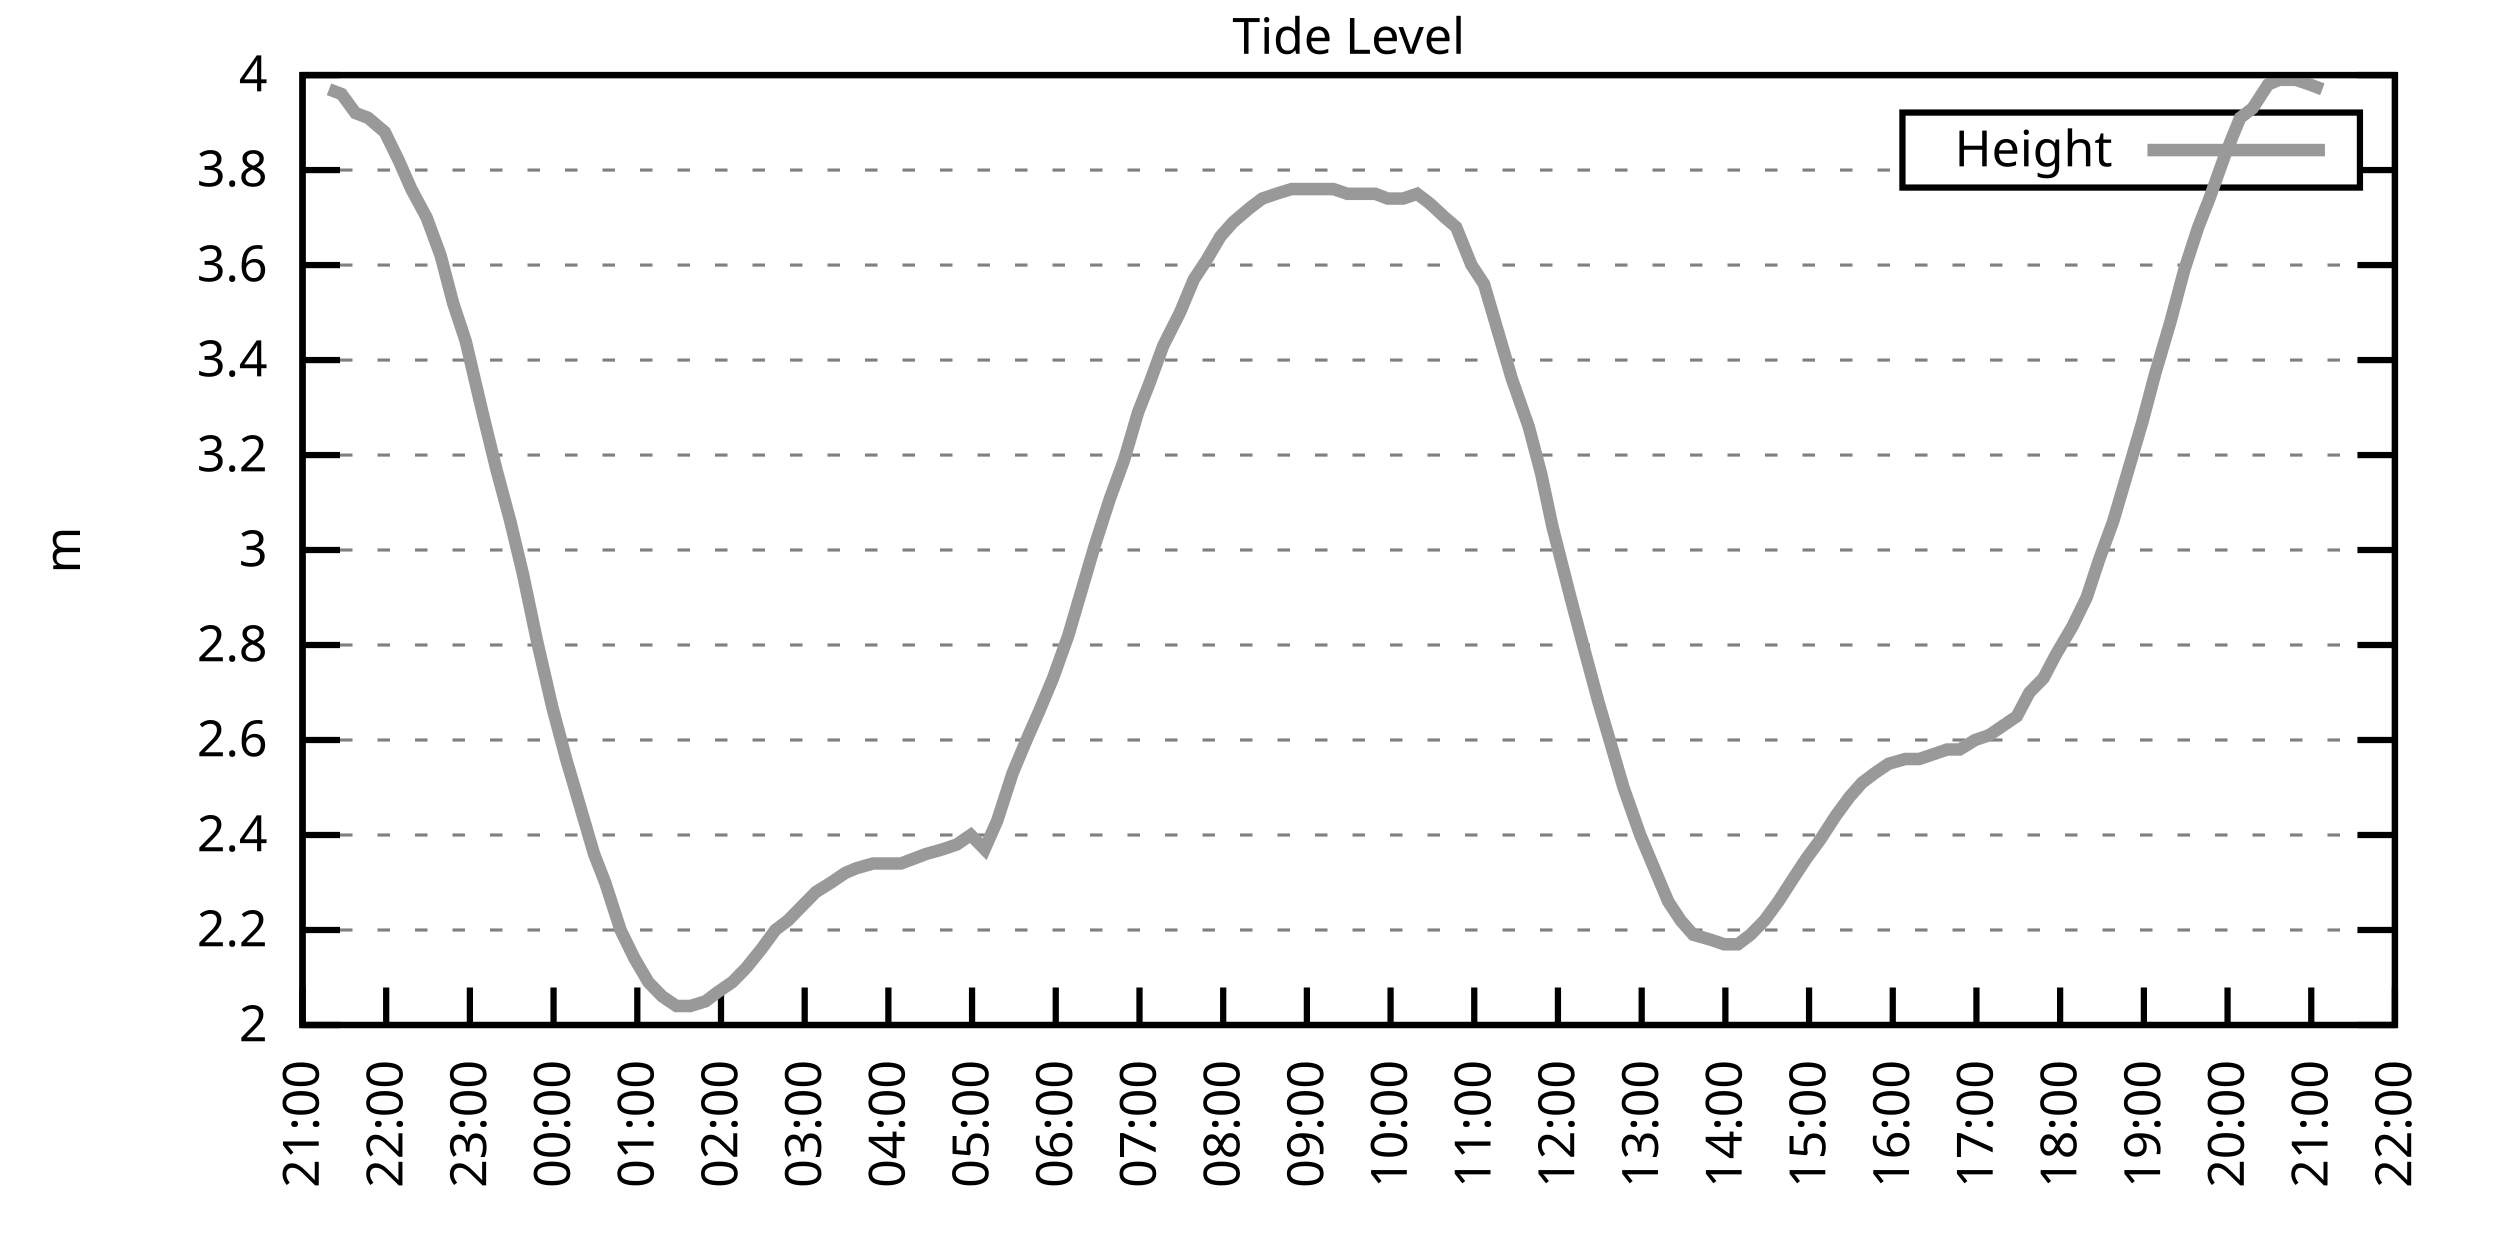
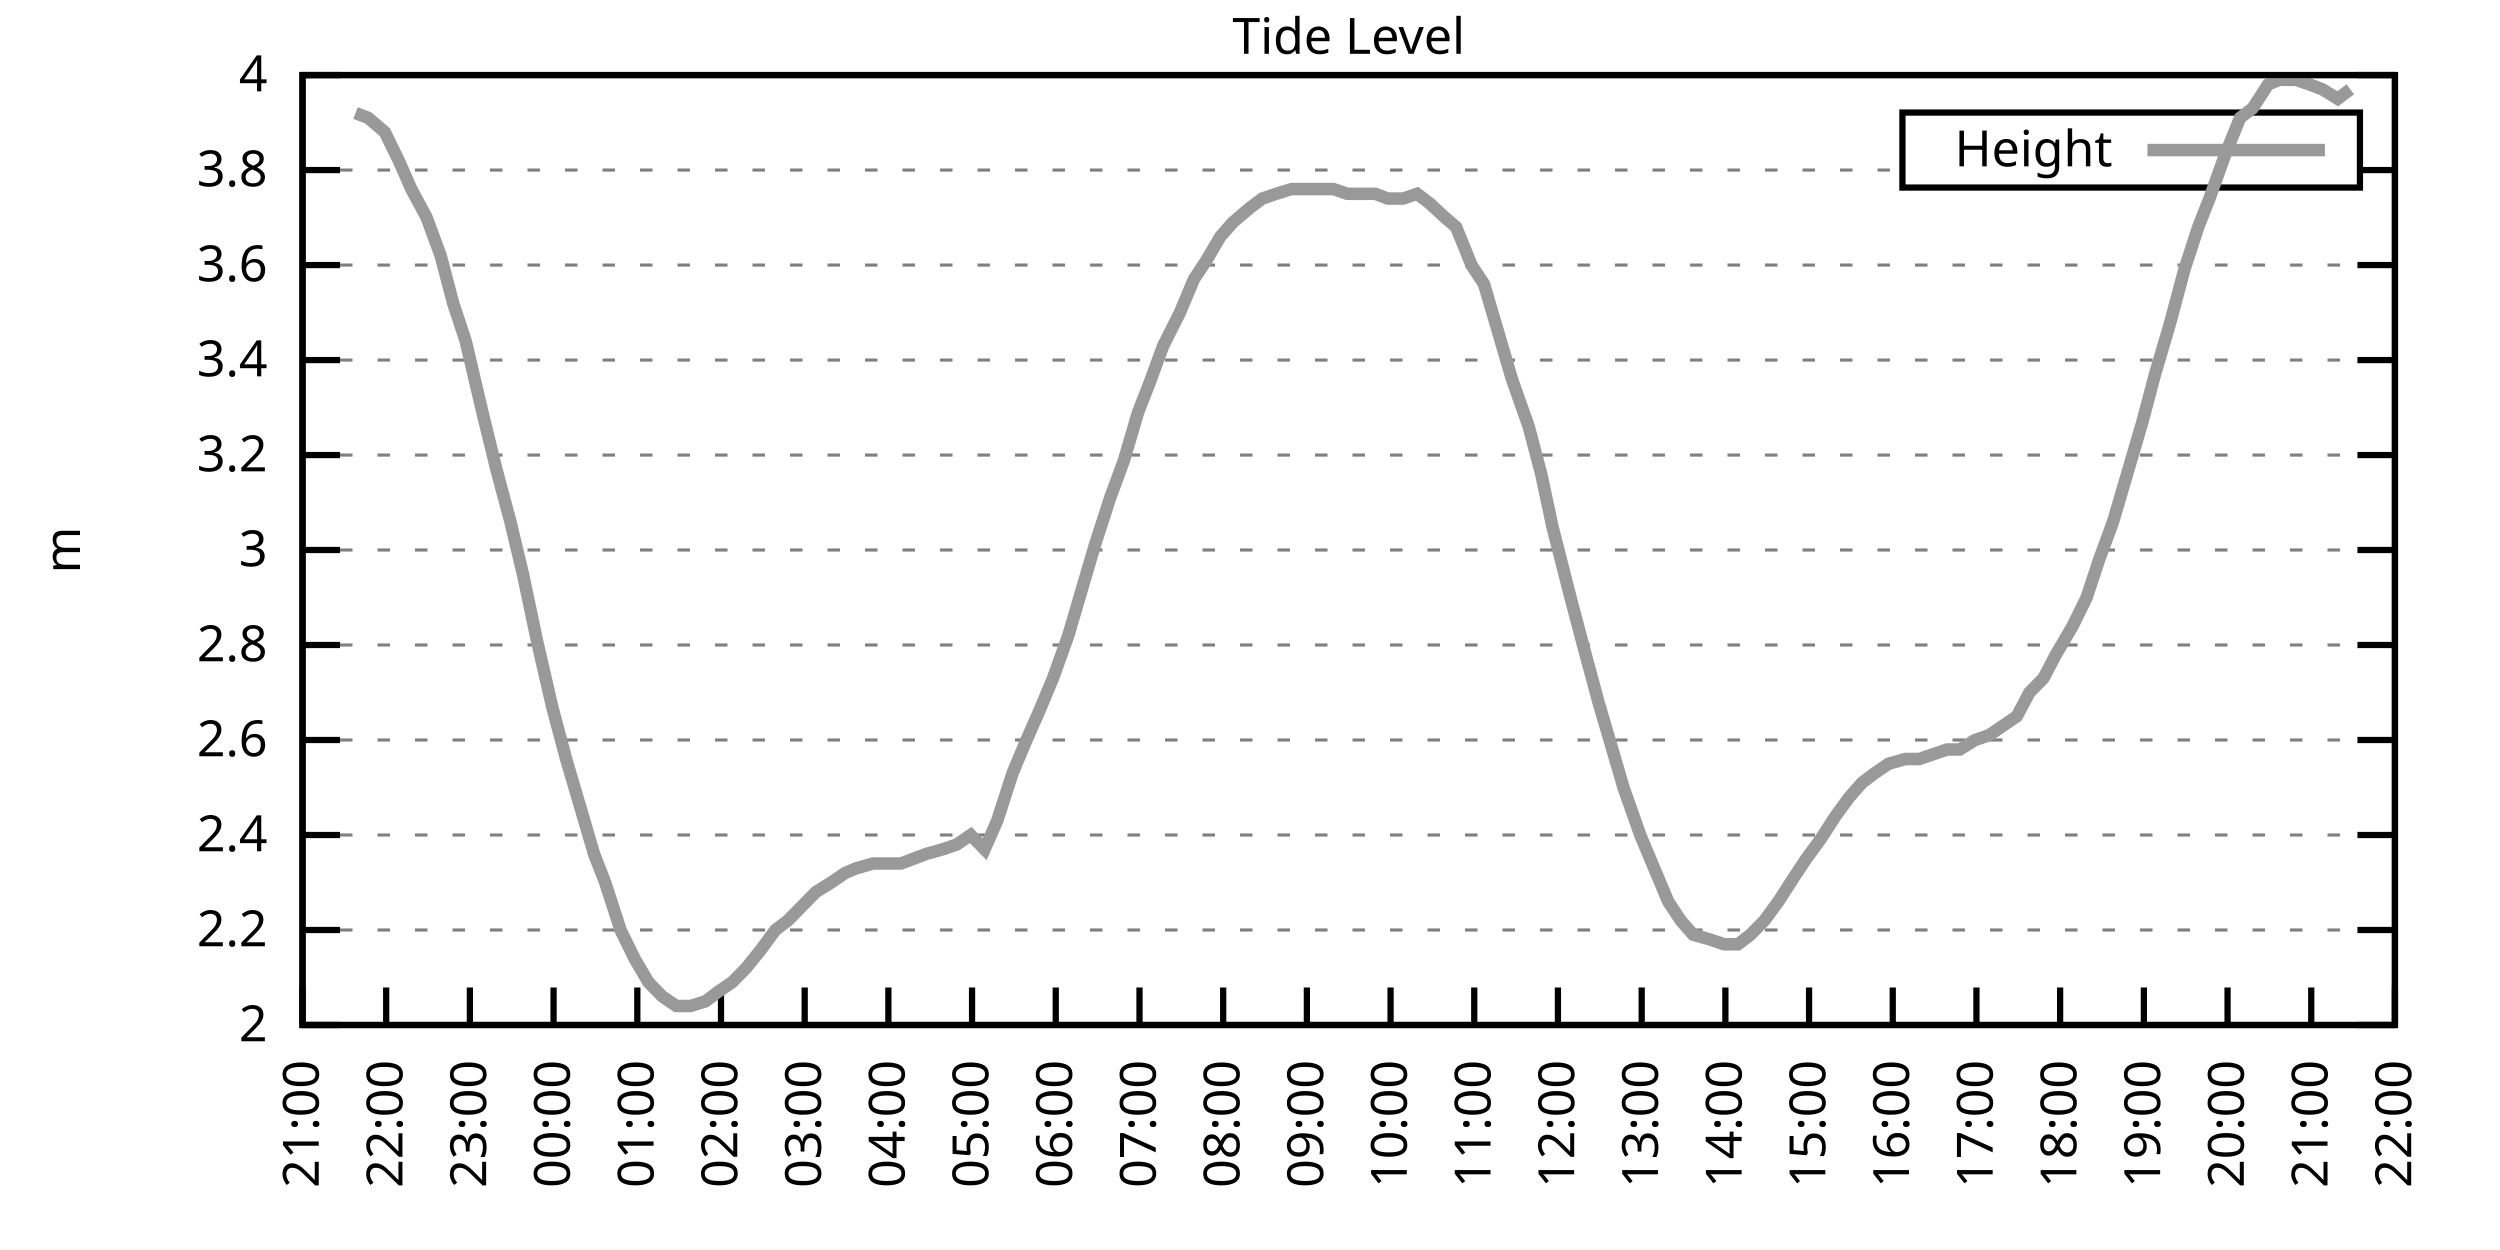
<svg xmlns="http://www.w3.org/2000/svg" xmlns:xlink="http://www.w3.org/1999/xlink" width="400" height="200" viewBox="0 0 400 200">
  <g id="gnuplot_canvas">
    <rect x="0" y="0" width="400" height="200" fill="none" />
    <defs>
      <circle id="gpDot" r="0.5" stroke-width="0.5" stroke="currentColor" />
      <path id="gpPt0" stroke-width="0.333" stroke="currentColor" d="M-1,0 h2 M0,-1 v2" />
      <path id="gpPt1" stroke-width="0.333" stroke="currentColor" d="M-1,-1 L1,1 M1,-1 L-1,1" />
      <path id="gpPt2" stroke-width="0.333" stroke="currentColor" d="M-1,0 L1,0 M0,-1 L0,1 M-1,-1 L1,1 M-1,1 L1,-1" />
      <rect id="gpPt3" stroke-width="0.333" stroke="currentColor" x="-1" y="-1" width="2" height="2" />
      <rect id="gpPt4" stroke-width="0.333" stroke="currentColor" fill="currentColor" x="-1" y="-1" width="2" height="2" />
      <circle id="gpPt5" stroke-width="0.333" stroke="currentColor" cx="0" cy="0" r="1" />
      <use xlink:href="#gpPt5" id="gpPt6" fill="currentColor" stroke="none" />
      <path id="gpPt7" stroke-width="0.333" stroke="currentColor" d="M0,-1.33 L-1.33,0.67 L1.33,0.67 z" />
      <use xlink:href="#gpPt7" id="gpPt8" fill="currentColor" stroke="none" />
      <use xlink:href="#gpPt7" id="gpPt9" stroke="currentColor" transform="rotate(180)" />
      <use xlink:href="#gpPt9" id="gpPt10" fill="currentColor" stroke="none" />
      <use xlink:href="#gpPt3" id="gpPt11" stroke="currentColor" transform="rotate(45)" />
      <use xlink:href="#gpPt11" id="gpPt12" fill="currentColor" stroke="none" />
      <path id="gpPt13" stroke-width="0.333" stroke="currentColor" d="M0,1.330 L1.265,0.411 L0.782,-1.067 L-0.782,-1.076 L-1.265,0.411 z" />
      <use xlink:href="#gpPt13" id="gpPt14" fill="currentColor" stroke="none" />
      <filter id="textbox" filterUnits="objectBoundingBox" x="0" y="0" height="1" width="1">
        <feFlood flood-color="white" flood-opacity="1" result="bgnd" />
        <feComposite in="SourceGraphic" in2="bgnd" operator="atop" />
      </filter>
      <filter id="greybox" filterUnits="objectBoundingBox" x="0" y="0" height="1" width="1">
        <feFlood flood-color="lightgrey" flood-opacity="1" result="grey" />
        <feComposite in="SourceGraphic" in2="grey" operator="atop" />
      </filter>
    </defs>
    <g fill="none" color="white" stroke="currentColor" stroke-width="1.00" stroke-linecap="butt" stroke-linejoin="miter">
</g>
    <g fill="none" color="black" stroke="currentColor" stroke-width="1.00" stroke-linecap="butt" stroke-linejoin="miter">
      <g stroke="none" shape-rendering="crispEdges">
        <polygon fill="rgb(255, 255, 255)" points="48.40,164.00 383.18,164.00 383.18,12.02 48.40,12.02 " />
      </g>
    </g>
    <g fill="none" color="black" stroke="currentColor" stroke-width="1.00" stroke-linecap="butt" stroke-linejoin="miter">
</g>
    <g fill="none" color="black" stroke="black" stroke-width="0.50" stroke-linecap="butt" stroke-linejoin="miter">
</g>
    <g fill="none" color="gray" stroke="currentColor" stroke-width="0.50" stroke-linecap="butt" stroke-linejoin="miter">
      <path stroke="gray" stroke-dasharray="2,4" class="gridline" d="M48.40,164.00 L383.19,164.00  " />
    </g>
    <g fill="none" color="gray" stroke="gray" stroke-width="1.00" stroke-linecap="butt" stroke-linejoin="miter">
</g>
    <g fill="none" color="black" stroke="currentColor" stroke-width="1.00" stroke-linecap="butt" stroke-linejoin="miter">
      <path stroke="black" d="M48.40,164.00 L54.40,164.00 M383.19,164.00 L377.19,164.00  " />
      <g transform="translate(42.80,166.60)" stroke="none" fill="black" font-family="Sans" font-size="8.00" text-anchor="end">
        <text>
          <tspan font-family="Sans"> 2</tspan>
        </text>
      </g>
    </g>
    <g fill="none" color="black" stroke="currentColor" stroke-width="1.00" stroke-linecap="butt" stroke-linejoin="miter">
</g>
    <g fill="none" color="black" stroke="black" stroke-width="0.50" stroke-linecap="butt" stroke-linejoin="miter">
</g>
    <g fill="none" color="gray" stroke="currentColor" stroke-width="0.50" stroke-linecap="butt" stroke-linejoin="miter">
      <path stroke="gray" stroke-dasharray="2,4" class="gridline" d="M48.40,148.80 L383.19,148.80  " />
    </g>
    <g fill="none" color="gray" stroke="gray" stroke-width="1.00" stroke-linecap="butt" stroke-linejoin="miter">
</g>
    <g fill="none" color="black" stroke="currentColor" stroke-width="1.00" stroke-linecap="butt" stroke-linejoin="miter">
      <path stroke="black" d="M48.40,148.80 L54.40,148.80 M383.19,148.80 L377.19,148.80  " />
      <g transform="translate(42.80,151.40)" stroke="none" fill="black" font-family="Sans" font-size="8.00" text-anchor="end">
        <text>
          <tspan font-family="Sans"> 2.2</tspan>
        </text>
      </g>
    </g>
    <g fill="none" color="black" stroke="currentColor" stroke-width="1.00" stroke-linecap="butt" stroke-linejoin="miter">
</g>
    <g fill="none" color="black" stroke="black" stroke-width="0.50" stroke-linecap="butt" stroke-linejoin="miter">
</g>
    <g fill="none" color="gray" stroke="currentColor" stroke-width="0.50" stroke-linecap="butt" stroke-linejoin="miter">
      <path stroke="gray" stroke-dasharray="2,4" class="gridline" d="M48.40,133.60 L383.19,133.60  " />
    </g>
    <g fill="none" color="gray" stroke="gray" stroke-width="1.00" stroke-linecap="butt" stroke-linejoin="miter">
</g>
    <g fill="none" color="black" stroke="currentColor" stroke-width="1.00" stroke-linecap="butt" stroke-linejoin="miter">
      <path stroke="black" d="M48.40,133.60 L54.40,133.60 M383.19,133.60 L377.19,133.60  " />
      <g transform="translate(42.80,136.20)" stroke="none" fill="black" font-family="Sans" font-size="8.00" text-anchor="end">
        <text>
          <tspan font-family="Sans"> 2.4</tspan>
        </text>
      </g>
    </g>
    <g fill="none" color="black" stroke="currentColor" stroke-width="1.00" stroke-linecap="butt" stroke-linejoin="miter">
</g>
    <g fill="none" color="black" stroke="black" stroke-width="0.50" stroke-linecap="butt" stroke-linejoin="miter">
</g>
    <g fill="none" color="gray" stroke="currentColor" stroke-width="0.50" stroke-linecap="butt" stroke-linejoin="miter">
      <path stroke="gray" stroke-dasharray="2,4" class="gridline" d="M48.40,118.40 L383.19,118.40  " />
    </g>
    <g fill="none" color="gray" stroke="gray" stroke-width="1.00" stroke-linecap="butt" stroke-linejoin="miter">
</g>
    <g fill="none" color="black" stroke="currentColor" stroke-width="1.00" stroke-linecap="butt" stroke-linejoin="miter">
      <path stroke="black" d="M48.40,118.40 L54.40,118.40 M383.19,118.40 L377.19,118.40  " />
      <g transform="translate(42.80,121.00)" stroke="none" fill="black" font-family="Sans" font-size="8.00" text-anchor="end">
        <text>
          <tspan font-family="Sans"> 2.6</tspan>
        </text>
      </g>
    </g>
    <g fill="none" color="black" stroke="currentColor" stroke-width="1.00" stroke-linecap="butt" stroke-linejoin="miter">
</g>
    <g fill="none" color="black" stroke="black" stroke-width="0.50" stroke-linecap="butt" stroke-linejoin="miter">
</g>
    <g fill="none" color="gray" stroke="currentColor" stroke-width="0.50" stroke-linecap="butt" stroke-linejoin="miter">
      <path stroke="gray" stroke-dasharray="2,4" class="gridline" d="M48.40,103.20 L383.19,103.20  " />
    </g>
    <g fill="none" color="gray" stroke="gray" stroke-width="1.00" stroke-linecap="butt" stroke-linejoin="miter">
</g>
    <g fill="none" color="black" stroke="currentColor" stroke-width="1.00" stroke-linecap="butt" stroke-linejoin="miter">
      <path stroke="black" d="M48.40,103.20 L54.40,103.20 M383.19,103.20 L377.19,103.20  " />
      <g transform="translate(42.80,105.80)" stroke="none" fill="black" font-family="Sans" font-size="8.00" text-anchor="end">
        <text>
          <tspan font-family="Sans"> 2.8</tspan>
        </text>
      </g>
    </g>
    <g fill="none" color="black" stroke="currentColor" stroke-width="1.00" stroke-linecap="butt" stroke-linejoin="miter">
</g>
    <g fill="none" color="black" stroke="black" stroke-width="0.50" stroke-linecap="butt" stroke-linejoin="miter">
</g>
    <g fill="none" color="gray" stroke="currentColor" stroke-width="0.50" stroke-linecap="butt" stroke-linejoin="miter">
      <path stroke="gray" stroke-dasharray="2,4" class="gridline" d="M48.40,88.00 L383.19,88.00  " />
    </g>
    <g fill="none" color="gray" stroke="gray" stroke-width="1.00" stroke-linecap="butt" stroke-linejoin="miter">
</g>
    <g fill="none" color="black" stroke="currentColor" stroke-width="1.00" stroke-linecap="butt" stroke-linejoin="miter">
      <path stroke="black" d="M48.40,88.00 L54.40,88.00 M383.19,88.00 L377.19,88.00  " />
      <g transform="translate(42.80,90.60)" stroke="none" fill="black" font-family="Sans" font-size="8.00" text-anchor="end">
        <text>
          <tspan font-family="Sans"> 3</tspan>
        </text>
      </g>
    </g>
    <g fill="none" color="black" stroke="currentColor" stroke-width="1.00" stroke-linecap="butt" stroke-linejoin="miter">
</g>
    <g fill="none" color="black" stroke="black" stroke-width="0.50" stroke-linecap="butt" stroke-linejoin="miter">
</g>
    <g fill="none" color="gray" stroke="currentColor" stroke-width="0.50" stroke-linecap="butt" stroke-linejoin="miter">
      <path stroke="gray" stroke-dasharray="2,4" class="gridline" d="M48.40,72.81 L383.19,72.81  " />
    </g>
    <g fill="none" color="gray" stroke="gray" stroke-width="1.00" stroke-linecap="butt" stroke-linejoin="miter">
</g>
    <g fill="none" color="black" stroke="currentColor" stroke-width="1.00" stroke-linecap="butt" stroke-linejoin="miter">
      <path stroke="black" d="M48.40,72.81 L54.40,72.81 M383.19,72.81 L377.19,72.81  " />
      <g transform="translate(42.80,75.41)" stroke="none" fill="black" font-family="Sans" font-size="8.00" text-anchor="end">
        <text>
          <tspan font-family="Sans"> 3.2</tspan>
        </text>
      </g>
    </g>
    <g fill="none" color="black" stroke="currentColor" stroke-width="1.00" stroke-linecap="butt" stroke-linejoin="miter">
</g>
    <g fill="none" color="black" stroke="black" stroke-width="0.50" stroke-linecap="butt" stroke-linejoin="miter">
</g>
    <g fill="none" color="gray" stroke="currentColor" stroke-width="0.50" stroke-linecap="butt" stroke-linejoin="miter">
      <path stroke="gray" stroke-dasharray="2,4" class="gridline" d="M48.40,57.61 L383.19,57.61  " />
    </g>
    <g fill="none" color="gray" stroke="gray" stroke-width="1.00" stroke-linecap="butt" stroke-linejoin="miter">
</g>
    <g fill="none" color="black" stroke="currentColor" stroke-width="1.00" stroke-linecap="butt" stroke-linejoin="miter">
      <path stroke="black" d="M48.40,57.61 L54.40,57.61 M383.19,57.61 L377.19,57.61  " />
      <g transform="translate(42.80,60.21)" stroke="none" fill="black" font-family="Sans" font-size="8.00" text-anchor="end">
        <text>
          <tspan font-family="Sans"> 3.4</tspan>
        </text>
      </g>
    </g>
    <g fill="none" color="black" stroke="currentColor" stroke-width="1.00" stroke-linecap="butt" stroke-linejoin="miter">
</g>
    <g fill="none" color="black" stroke="black" stroke-width="0.50" stroke-linecap="butt" stroke-linejoin="miter">
</g>
    <g fill="none" color="gray" stroke="currentColor" stroke-width="0.50" stroke-linecap="butt" stroke-linejoin="miter">
      <path stroke="gray" stroke-dasharray="2,4" class="gridline" d="M48.40,42.41 L383.19,42.41  " />
    </g>
    <g fill="none" color="gray" stroke="gray" stroke-width="1.00" stroke-linecap="butt" stroke-linejoin="miter">
</g>
    <g fill="none" color="black" stroke="currentColor" stroke-width="1.00" stroke-linecap="butt" stroke-linejoin="miter">
      <path stroke="black" d="M48.40,42.41 L54.40,42.41 M383.19,42.41 L377.19,42.41  " />
      <g transform="translate(42.80,45.01)" stroke="none" fill="black" font-family="Sans" font-size="8.00" text-anchor="end">
        <text>
          <tspan font-family="Sans"> 3.6</tspan>
        </text>
      </g>
    </g>
    <g fill="none" color="black" stroke="currentColor" stroke-width="1.00" stroke-linecap="butt" stroke-linejoin="miter">
</g>
    <g fill="none" color="black" stroke="black" stroke-width="0.50" stroke-linecap="butt" stroke-linejoin="miter">
</g>
    <g fill="none" color="gray" stroke="currentColor" stroke-width="0.50" stroke-linecap="butt" stroke-linejoin="miter">
      <path stroke="gray" stroke-dasharray="2,4" class="gridline" d="M48.40,27.21 L304.39,27.21 M377.59,27.21 L383.19,27.21  " />
    </g>
    <g fill="none" color="gray" stroke="gray" stroke-width="1.00" stroke-linecap="butt" stroke-linejoin="miter">
</g>
    <g fill="none" color="black" stroke="currentColor" stroke-width="1.00" stroke-linecap="butt" stroke-linejoin="miter">
      <path stroke="black" d="M48.40,27.21 L54.40,27.21 M383.19,27.21 L377.19,27.21  " />
      <g transform="translate(42.80,29.81)" stroke="none" fill="black" font-family="Sans" font-size="8.00" text-anchor="end">
        <text>
          <tspan font-family="Sans"> 3.8</tspan>
        </text>
      </g>
    </g>
    <g fill="none" color="black" stroke="currentColor" stroke-width="1.00" stroke-linecap="butt" stroke-linejoin="miter">
</g>
    <g fill="none" color="black" stroke="black" stroke-width="0.50" stroke-linecap="butt" stroke-linejoin="miter">
</g>
    <g fill="none" color="gray" stroke="currentColor" stroke-width="0.50" stroke-linecap="butt" stroke-linejoin="miter">
      <path stroke="gray" stroke-dasharray="2,4" class="gridline" d="M48.40,12.01 L383.19,12.01  " />
    </g>
    <g fill="none" color="gray" stroke="gray" stroke-width="1.00" stroke-linecap="butt" stroke-linejoin="miter">
</g>
    <g fill="none" color="black" stroke="currentColor" stroke-width="1.00" stroke-linecap="butt" stroke-linejoin="miter">
      <path stroke="black" d="M48.40,12.01 L54.40,12.01 M383.19,12.01 L377.19,12.01  " />
      <g transform="translate(42.80,14.61)" stroke="none" fill="black" font-family="Sans" font-size="8.00" text-anchor="end">
        <text>
          <tspan font-family="Sans"> 4</tspan>
        </text>
      </g>
    </g>
    <g fill="none" color="black" stroke="currentColor" stroke-width="1.00" stroke-linecap="butt" stroke-linejoin="miter">
      <path stroke="black" d="M48.40,164.00 L48.40,158.00  " />
      <g transform="translate(51.00,169.60) rotate(270.00)" stroke="none" fill="black" font-family="Sans" font-size="8.00" text-anchor="end">
        <text>
          <tspan font-family="Sans">21:00</tspan>
        </text>
      </g>
    </g>
    <g fill="none" color="black" stroke="currentColor" stroke-width="1.00" stroke-linecap="butt" stroke-linejoin="miter">
      <path stroke="black" d="M61.79,164.00 L61.79,158.00  " />
      <g transform="translate(64.39,169.60) rotate(270.00)" stroke="none" fill="black" font-family="Sans" font-size="8.00" text-anchor="end">
        <text>
          <tspan font-family="Sans">22:00</tspan>
        </text>
      </g>
    </g>
    <g fill="none" color="black" stroke="currentColor" stroke-width="1.00" stroke-linecap="butt" stroke-linejoin="miter">
      <path stroke="black" d="M75.18,164.00 L75.18,158.00  " />
      <g transform="translate(77.78,169.60) rotate(270.00)" stroke="none" fill="black" font-family="Sans" font-size="8.00" text-anchor="end">
        <text>
          <tspan font-family="Sans">23:00</tspan>
        </text>
      </g>
    </g>
    <g fill="none" color="black" stroke="currentColor" stroke-width="1.00" stroke-linecap="butt" stroke-linejoin="miter">
      <path stroke="black" d="M88.57,164.00 L88.57,158.00  " />
      <g transform="translate(91.17,169.60) rotate(270.00)" stroke="none" fill="black" font-family="Sans" font-size="8.00" text-anchor="end">
        <text>
          <tspan font-family="Sans">00:00</tspan>
        </text>
      </g>
    </g>
    <g fill="none" color="black" stroke="currentColor" stroke-width="1.00" stroke-linecap="butt" stroke-linejoin="miter">
      <path stroke="black" d="M101.97,164.00 L101.97,158.00  " />
      <g transform="translate(104.57,169.60) rotate(270.00)" stroke="none" fill="black" font-family="Sans" font-size="8.00" text-anchor="end">
        <text>
          <tspan font-family="Sans">01:00</tspan>
        </text>
      </g>
    </g>
    <g fill="none" color="black" stroke="currentColor" stroke-width="1.00" stroke-linecap="butt" stroke-linejoin="miter">
      <path stroke="black" d="M115.36,164.00 L115.36,158.00  " />
      <g transform="translate(117.96,169.60) rotate(270.00)" stroke="none" fill="black" font-family="Sans" font-size="8.00" text-anchor="end">
        <text>
          <tspan font-family="Sans">02:00</tspan>
        </text>
      </g>
    </g>
    <g fill="none" color="black" stroke="currentColor" stroke-width="1.00" stroke-linecap="butt" stroke-linejoin="miter">
      <path stroke="black" d="M128.75,164.00 L128.75,158.00  " />
      <g transform="translate(131.35,169.60) rotate(270.00)" stroke="none" fill="black" font-family="Sans" font-size="8.00" text-anchor="end">
        <text>
          <tspan font-family="Sans">03:00</tspan>
        </text>
      </g>
    </g>
    <g fill="none" color="black" stroke="currentColor" stroke-width="1.00" stroke-linecap="butt" stroke-linejoin="miter">
      <path stroke="black" d="M142.14,164.00 L142.14,158.00  " />
      <g transform="translate(144.74,169.60) rotate(270.00)" stroke="none" fill="black" font-family="Sans" font-size="8.00" text-anchor="end">
        <text>
          <tspan font-family="Sans">04:00</tspan>
        </text>
      </g>
    </g>
    <g fill="none" color="black" stroke="currentColor" stroke-width="1.00" stroke-linecap="butt" stroke-linejoin="miter">
      <path stroke="black" d="M155.53,164.00 L155.53,158.00  " />
      <g transform="translate(158.13,169.60) rotate(270.00)" stroke="none" fill="black" font-family="Sans" font-size="8.00" text-anchor="end">
        <text>
          <tspan font-family="Sans">05:00</tspan>
        </text>
      </g>
    </g>
    <g fill="none" color="black" stroke="currentColor" stroke-width="1.00" stroke-linecap="butt" stroke-linejoin="miter">
      <path stroke="black" d="M168.92,164.00 L168.92,158.00  " />
      <g transform="translate(171.52,169.60) rotate(270.00)" stroke="none" fill="black" font-family="Sans" font-size="8.00" text-anchor="end">
        <text>
          <tspan font-family="Sans">06:00</tspan>
        </text>
      </g>
    </g>
    <g fill="none" color="black" stroke="currentColor" stroke-width="1.00" stroke-linecap="butt" stroke-linejoin="miter">
      <path stroke="black" d="M182.32,164.00 L182.32,158.00  " />
      <g transform="translate(184.92,169.60) rotate(270.00)" stroke="none" fill="black" font-family="Sans" font-size="8.00" text-anchor="end">
        <text>
          <tspan font-family="Sans">07:00</tspan>
        </text>
      </g>
    </g>
    <g fill="none" color="black" stroke="currentColor" stroke-width="1.00" stroke-linecap="butt" stroke-linejoin="miter">
      <path stroke="black" d="M195.71,164.00 L195.71,158.00  " />
      <g transform="translate(198.31,169.60) rotate(270.00)" stroke="none" fill="black" font-family="Sans" font-size="8.00" text-anchor="end">
        <text>
          <tspan font-family="Sans">08:00</tspan>
        </text>
      </g>
    </g>
    <g fill="none" color="black" stroke="currentColor" stroke-width="1.00" stroke-linecap="butt" stroke-linejoin="miter">
      <path stroke="black" d="M209.10,164.00 L209.10,158.00  " />
      <g transform="translate(211.70,169.60) rotate(270.00)" stroke="none" fill="black" font-family="Sans" font-size="8.00" text-anchor="end">
        <text>
          <tspan font-family="Sans">09:00</tspan>
        </text>
      </g>
    </g>
    <g fill="none" color="black" stroke="currentColor" stroke-width="1.00" stroke-linecap="butt" stroke-linejoin="miter">
      <path stroke="black" d="M222.49,164.00 L222.49,158.00  " />
      <g transform="translate(225.09,169.60) rotate(270.00)" stroke="none" fill="black" font-family="Sans" font-size="8.00" text-anchor="end">
        <text>
          <tspan font-family="Sans">10:00</tspan>
        </text>
      </g>
    </g>
    <g fill="none" color="black" stroke="currentColor" stroke-width="1.00" stroke-linecap="butt" stroke-linejoin="miter">
      <path stroke="black" d="M235.88,164.00 L235.88,158.00  " />
      <g transform="translate(238.48,169.60) rotate(270.00)" stroke="none" fill="black" font-family="Sans" font-size="8.00" text-anchor="end">
        <text>
          <tspan font-family="Sans">11:00</tspan>
        </text>
      </g>
    </g>
    <g fill="none" color="black" stroke="currentColor" stroke-width="1.00" stroke-linecap="butt" stroke-linejoin="miter">
      <path stroke="black" d="M249.27,164.00 L249.27,158.00  " />
      <g transform="translate(251.87,169.60) rotate(270.00)" stroke="none" fill="black" font-family="Sans" font-size="8.00" text-anchor="end">
        <text>
          <tspan font-family="Sans">12:00</tspan>
        </text>
      </g>
    </g>
    <g fill="none" color="black" stroke="currentColor" stroke-width="1.00" stroke-linecap="butt" stroke-linejoin="miter">
      <path stroke="black" d="M262.67,164.00 L262.67,158.00  " />
      <g transform="translate(265.27,169.60) rotate(270.00)" stroke="none" fill="black" font-family="Sans" font-size="8.00" text-anchor="end">
        <text>
          <tspan font-family="Sans">13:00</tspan>
        </text>
      </g>
    </g>
    <g fill="none" color="black" stroke="currentColor" stroke-width="1.00" stroke-linecap="butt" stroke-linejoin="miter">
      <path stroke="black" d="M276.06,164.00 L276.06,158.00  " />
      <g transform="translate(278.66,169.60) rotate(270.00)" stroke="none" fill="black" font-family="Sans" font-size="8.00" text-anchor="end">
        <text>
          <tspan font-family="Sans">14:00</tspan>
        </text>
      </g>
    </g>
    <g fill="none" color="black" stroke="currentColor" stroke-width="1.00" stroke-linecap="butt" stroke-linejoin="miter">
      <path stroke="black" d="M289.45,164.00 L289.45,158.00  " />
      <g transform="translate(292.05,169.60) rotate(270.00)" stroke="none" fill="black" font-family="Sans" font-size="8.00" text-anchor="end">
        <text>
          <tspan font-family="Sans">15:00</tspan>
        </text>
      </g>
    </g>
    <g fill="none" color="black" stroke="currentColor" stroke-width="1.00" stroke-linecap="butt" stroke-linejoin="miter">
      <path stroke="black" d="M302.84,164.00 L302.84,158.00  " />
      <g transform="translate(305.44,169.60) rotate(270.00)" stroke="none" fill="black" font-family="Sans" font-size="8.00" text-anchor="end">
        <text>
          <tspan font-family="Sans">16:00</tspan>
        </text>
      </g>
    </g>
    <g fill="none" color="black" stroke="currentColor" stroke-width="1.00" stroke-linecap="butt" stroke-linejoin="miter">
      <path stroke="black" d="M316.23,164.00 L316.23,158.00  " />
      <g transform="translate(318.83,169.60) rotate(270.00)" stroke="none" fill="black" font-family="Sans" font-size="8.00" text-anchor="end">
        <text>
          <tspan font-family="Sans">17:00</tspan>
        </text>
      </g>
    </g>
    <g fill="none" color="black" stroke="currentColor" stroke-width="1.00" stroke-linecap="butt" stroke-linejoin="miter">
      <path stroke="black" d="M329.62,164.00 L329.62,158.00  " />
      <g transform="translate(332.22,169.60) rotate(270.00)" stroke="none" fill="black" font-family="Sans" font-size="8.00" text-anchor="end">
        <text>
          <tspan font-family="Sans">18:00</tspan>
        </text>
      </g>
    </g>
    <g fill="none" color="black" stroke="currentColor" stroke-width="1.00" stroke-linecap="butt" stroke-linejoin="miter">
      <path stroke="black" d="M343.02,164.00 L343.02,158.00  " />
      <g transform="translate(345.62,169.60) rotate(270.00)" stroke="none" fill="black" font-family="Sans" font-size="8.00" text-anchor="end">
        <text>
          <tspan font-family="Sans">19:00</tspan>
        </text>
      </g>
    </g>
    <g fill="none" color="black" stroke="currentColor" stroke-width="1.00" stroke-linecap="butt" stroke-linejoin="miter">
      <path stroke="black" d="M356.41,164.00 L356.41,158.00  " />
      <g transform="translate(359.01,169.60) rotate(270.00)" stroke="none" fill="black" font-family="Sans" font-size="8.00" text-anchor="end">
        <text>
          <tspan font-family="Sans">20:00</tspan>
        </text>
      </g>
    </g>
    <g fill="none" color="black" stroke="currentColor" stroke-width="1.00" stroke-linecap="butt" stroke-linejoin="miter">
      <path stroke="black" d="M369.80,164.00 L369.80,158.00  " />
      <g transform="translate(372.40,169.60) rotate(270.00)" stroke="none" fill="black" font-family="Sans" font-size="8.00" text-anchor="end">
        <text>
          <tspan font-family="Sans">21:00</tspan>
        </text>
      </g>
    </g>
    <g fill="none" color="black" stroke="currentColor" stroke-width="1.00" stroke-linecap="butt" stroke-linejoin="miter">
      <path stroke="black" d="M383.19,164.00 L383.19,158.00  " />
      <g transform="translate(385.79,169.60) rotate(270.00)" stroke="none" fill="black" font-family="Sans" font-size="8.00" text-anchor="end">
        <text>
          <tspan font-family="Sans">22:00</tspan>
        </text>
      </g>
    </g>
    <g fill="none" color="black" stroke="currentColor" stroke-width="1.00" stroke-linecap="butt" stroke-linejoin="miter">
</g>
    <g fill="none" color="black" stroke="currentColor" stroke-width="1.00" stroke-linecap="butt" stroke-linejoin="miter">
      <path stroke="black" d="M48.40,12.01 L48.40,164.00 L383.19,164.00 L383.19,12.01 L48.40,12.01 Z  " />
    </g>
    <g fill="none" color="black" stroke="currentColor" stroke-width="1.00" stroke-linecap="butt" stroke-linejoin="miter">
</g>
    <g fill="none" color="black" stroke="currentColor" stroke-width="1.00" stroke-linecap="butt" stroke-linejoin="miter">
      <path stroke="black" d="M304.39,30.01 L304.39,18.01 L377.59,18.01 L377.59,30.01 L304.39,30.01 Z  " />
    </g>
    <g id="Tide_level_plot_1">
      <g fill="none" color="white" stroke="black" stroke-width="2.00" stroke-linecap="butt" stroke-linejoin="miter">
</g>
      <g fill="none" color="black" stroke="currentColor" stroke-width="2.00" stroke-linecap="butt" stroke-linejoin="miter">
        <g transform="translate(337.99,26.61)" stroke="none" fill="black" font-family="Sans" font-size="8.00" text-anchor="end">
          <text>
            <tspan font-family="Sans">Height</tspan>
          </text>
        </g>
      </g>
      <g fill="none" color="black" stroke="currentColor" stroke-width="2.00" stroke-linecap="butt" stroke-linejoin="miter">
-         <path stroke="rgb(153, 153, 153)" d="M343.59,24.01 L371.99,24.01 M52.64,14.29 L54.65,15.05 L56.88,18.09 L58.89,18.85 L61.57,21.13 L63.80,25.69   L65.81,30.25 L68.26,34.81 L70.50,40.89 L72.50,48.49 L74.51,54.57 L77.19,65.97 L79.42,75.09 L81.66,83.45   L83.66,91.80 L85.90,102.44 L88.35,113.08 L90.58,121.44 L92.82,129.04 L95.05,136.64 L96.83,141.20 L99.29,148.80   L101.52,153.36 L103.75,157.16 L105.98,159.44 L108.22,160.96 L110.45,160.96 L112.90,160.20 L114.91,158.68 L117.14,157.16   L119.38,154.88 L121.83,151.84 L124.06,148.80 L126.07,147.28 L128.30,145.00 L130.54,142.72 L132.99,141.20 L135.22,139.68   L137.01,138.92 L139.69,138.16 L141.92,138.16 L144.15,138.16 L146.16,137.40 L148.17,136.64 L150.85,135.88 L153.08,135.12   L155.31,133.60 L157.54,135.88 L159.55,131.32 L162.01,123.72 L164.24,118.40 L166.25,113.84 L168.48,108.52 L170.93,101.68   L172.94,94.84 L175.17,87.25 L177.63,79.65 L179.86,73.57 L182.09,65.97 L183.88,61.41 L186.11,55.33 L188.79,50.01   L191.02,44.69 L193.03,41.65 L195.26,37.85 L197.27,35.57 L199.95,33.29 L201.96,31.77 L204.19,31.01 L206.64,30.25   L208.43,30.25 L210.88,30.25 L213.34,30.25 L215.57,31.01 L217.58,31.01 L220.04,31.01 L222.04,31.77 L224.50,31.77   L226.73,31.01 L228.74,32.53 L231.20,34.81 L232.98,36.33 L235.44,42.41 L237.44,45.45 L239.90,53.81 L241.91,60.65   L244.59,68.25 L246.60,75.85 L248.38,84.21 L251.28,95.60 L253.29,103.20 L255.75,112.32 L257.76,119.16 L259.76,126.00   L262.44,133.60 L264.67,138.92 L266.91,144.24 L268.92,147.28 L270.92,149.56 L273.60,150.32 L275.83,151.08 L278.07,151.08   L280.07,149.56 L282.31,147.28 L284.54,144.24 L286.99,140.44 L289.00,137.40 L291.23,134.36 L293.69,130.56 L295.92,127.52   L297.93,125.24 L299.94,123.72 L302.17,122.20 L304.85,121.44 L307.08,121.44 L309.31,120.68 L311.54,119.92 L313.55,119.92   L316.01,118.40 L318.24,117.64 L320.47,116.12 L322.70,114.60 L324.71,110.80 L326.95,108.52 L328.95,104.72 L331.63,100.16   L333.86,95.60 L335.87,89.52 L338.10,83.45 L339.89,77.37 L342.79,67.49 L344.80,59.89 L347.26,51.53 L349.49,43.17   L351.72,36.33 L353.51,31.77 L355.96,24.93 L358.42,18.85 L360.42,17.33 L362.88,13.53 L364.66,12.77 L367.34,12.77   L369.58,13.53 L371.58,14.29  " />
+         <path stroke="rgb(153, 153, 153)" d="M343.59,24.01 L371.99,24.01 M56.88,18.09 L58.89,18.85 L61.57,21.13 L63.80,25.69 L65.81,30.25 L68.26,34.81   L70.50,40.89 L72.50,48.49 L74.51,54.57 L77.19,65.97 L79.42,75.09 L81.66,83.45 L83.66,91.80 L85.90,102.44   L88.35,113.08 L90.58,121.44 L92.82,129.04 L95.05,136.64 L96.83,141.20 L99.29,148.80 L101.52,153.36 L103.75,157.16   L105.98,159.44 L108.22,160.96 L110.45,160.96 L112.90,160.20 L114.91,158.68 L117.14,157.16 L119.38,154.88 L121.83,151.84   L124.06,148.80 L126.07,147.28 L128.30,145.00 L130.54,142.72 L132.99,141.20 L135.22,139.68 L137.01,138.92 L139.69,138.16   L141.92,138.16 L144.15,138.16 L146.16,137.40 L148.17,136.64 L150.85,135.88 L153.08,135.12 L155.31,133.60 L157.54,135.88   L159.55,131.32 L162.01,123.72 L164.24,118.40 L166.25,113.84 L168.48,108.52 L170.93,101.68 L172.94,94.84 L175.17,87.25   L177.63,79.65 L179.86,73.57 L182.09,65.97 L183.88,61.41 L186.11,55.33 L188.79,50.01 L191.02,44.69 L193.03,41.65   L195.26,37.85 L197.27,35.57 L199.95,33.29 L201.96,31.77 L204.19,31.01 L206.64,30.25 L208.43,30.25 L210.88,30.25   L213.34,30.25 L215.57,31.01 L217.58,31.01 L220.04,31.01 L222.04,31.77 L224.50,31.77 L226.73,31.01 L228.74,32.53   L231.20,34.81 L232.98,36.33 L235.44,42.41 L237.44,45.45 L239.90,53.81 L241.91,60.65 L244.59,68.25 L246.60,75.85   L248.38,84.21 L251.28,95.60 L253.29,103.20 L255.75,112.32 L257.76,119.16 L259.76,126.00 L262.44,133.60 L264.67,138.92   L266.91,144.24 L268.92,147.28 L270.92,149.56 L273.60,150.32 L275.83,151.08 L278.07,151.08 L280.07,149.56 L282.31,147.28   L284.54,144.24 L286.99,140.44 L289.00,137.40 L291.23,134.36 L293.69,130.56 L295.92,127.52 L297.93,125.24 L299.94,123.72   L302.17,122.20 L304.85,121.44 L307.08,121.44 L309.31,120.68 L311.54,119.92 L313.55,119.92 L316.01,118.40 L318.24,117.64   L320.47,116.12 L322.70,114.60 L324.71,110.80 L326.95,108.52 L328.95,104.72 L331.63,100.16 L333.86,95.60 L335.87,89.52   L338.10,83.45 L339.89,77.37 L342.79,67.49 L344.80,59.89 L347.26,51.53 L349.49,43.17 L351.72,36.33 L353.51,31.77   L355.96,24.93 L358.42,18.85 L360.42,17.33 L362.88,13.53 L364.66,12.77 L367.34,12.77 L369.58,13.53 L371.58,14.29   L374.04,15.81 L376.05,14.29  " />
      </g>
    </g>
    <g fill="none" color="black" stroke="currentColor" stroke-width="2.00" stroke-linecap="butt" stroke-linejoin="miter">
</g>
    <g fill="none" color="black" stroke="black" stroke-width="1.00" stroke-linecap="butt" stroke-linejoin="miter">
</g>
    <g fill="none" color="black" stroke="currentColor" stroke-width="1.00" stroke-linecap="butt" stroke-linejoin="miter">
      <path stroke="black" d="M48.40,12.01 L48.40,164.00 L383.19,164.00 L383.19,12.01 L48.40,12.01 Z  " />
      <g transform="translate(12.80,88.01) rotate(270.00)" stroke="none" fill="black" font-family="Sans" font-size="8.00" text-anchor="middle">
        <text>
          <tspan font-family="Sans">m</tspan>
        </text>
      </g>
    </g>
    <g fill="none" color="black" stroke="currentColor" stroke-width="1.00" stroke-linecap="butt" stroke-linejoin="miter">
</g>
    <g fill="none" color="black" stroke="currentColor" stroke-width="1.00" stroke-linecap="butt" stroke-linejoin="miter">
      <g transform="translate(215.79,8.61)" stroke="none" fill="black" font-family="Sans" font-size="8.00" text-anchor="middle">
        <text>
          <tspan font-family="Sans">Tide Level</tspan>
        </text>
      </g>
    </g>
    <g fill="none" color="black" stroke="currentColor" stroke-width="1.00" stroke-linecap="butt" stroke-linejoin="miter">
</g>
  </g>
</svg>
